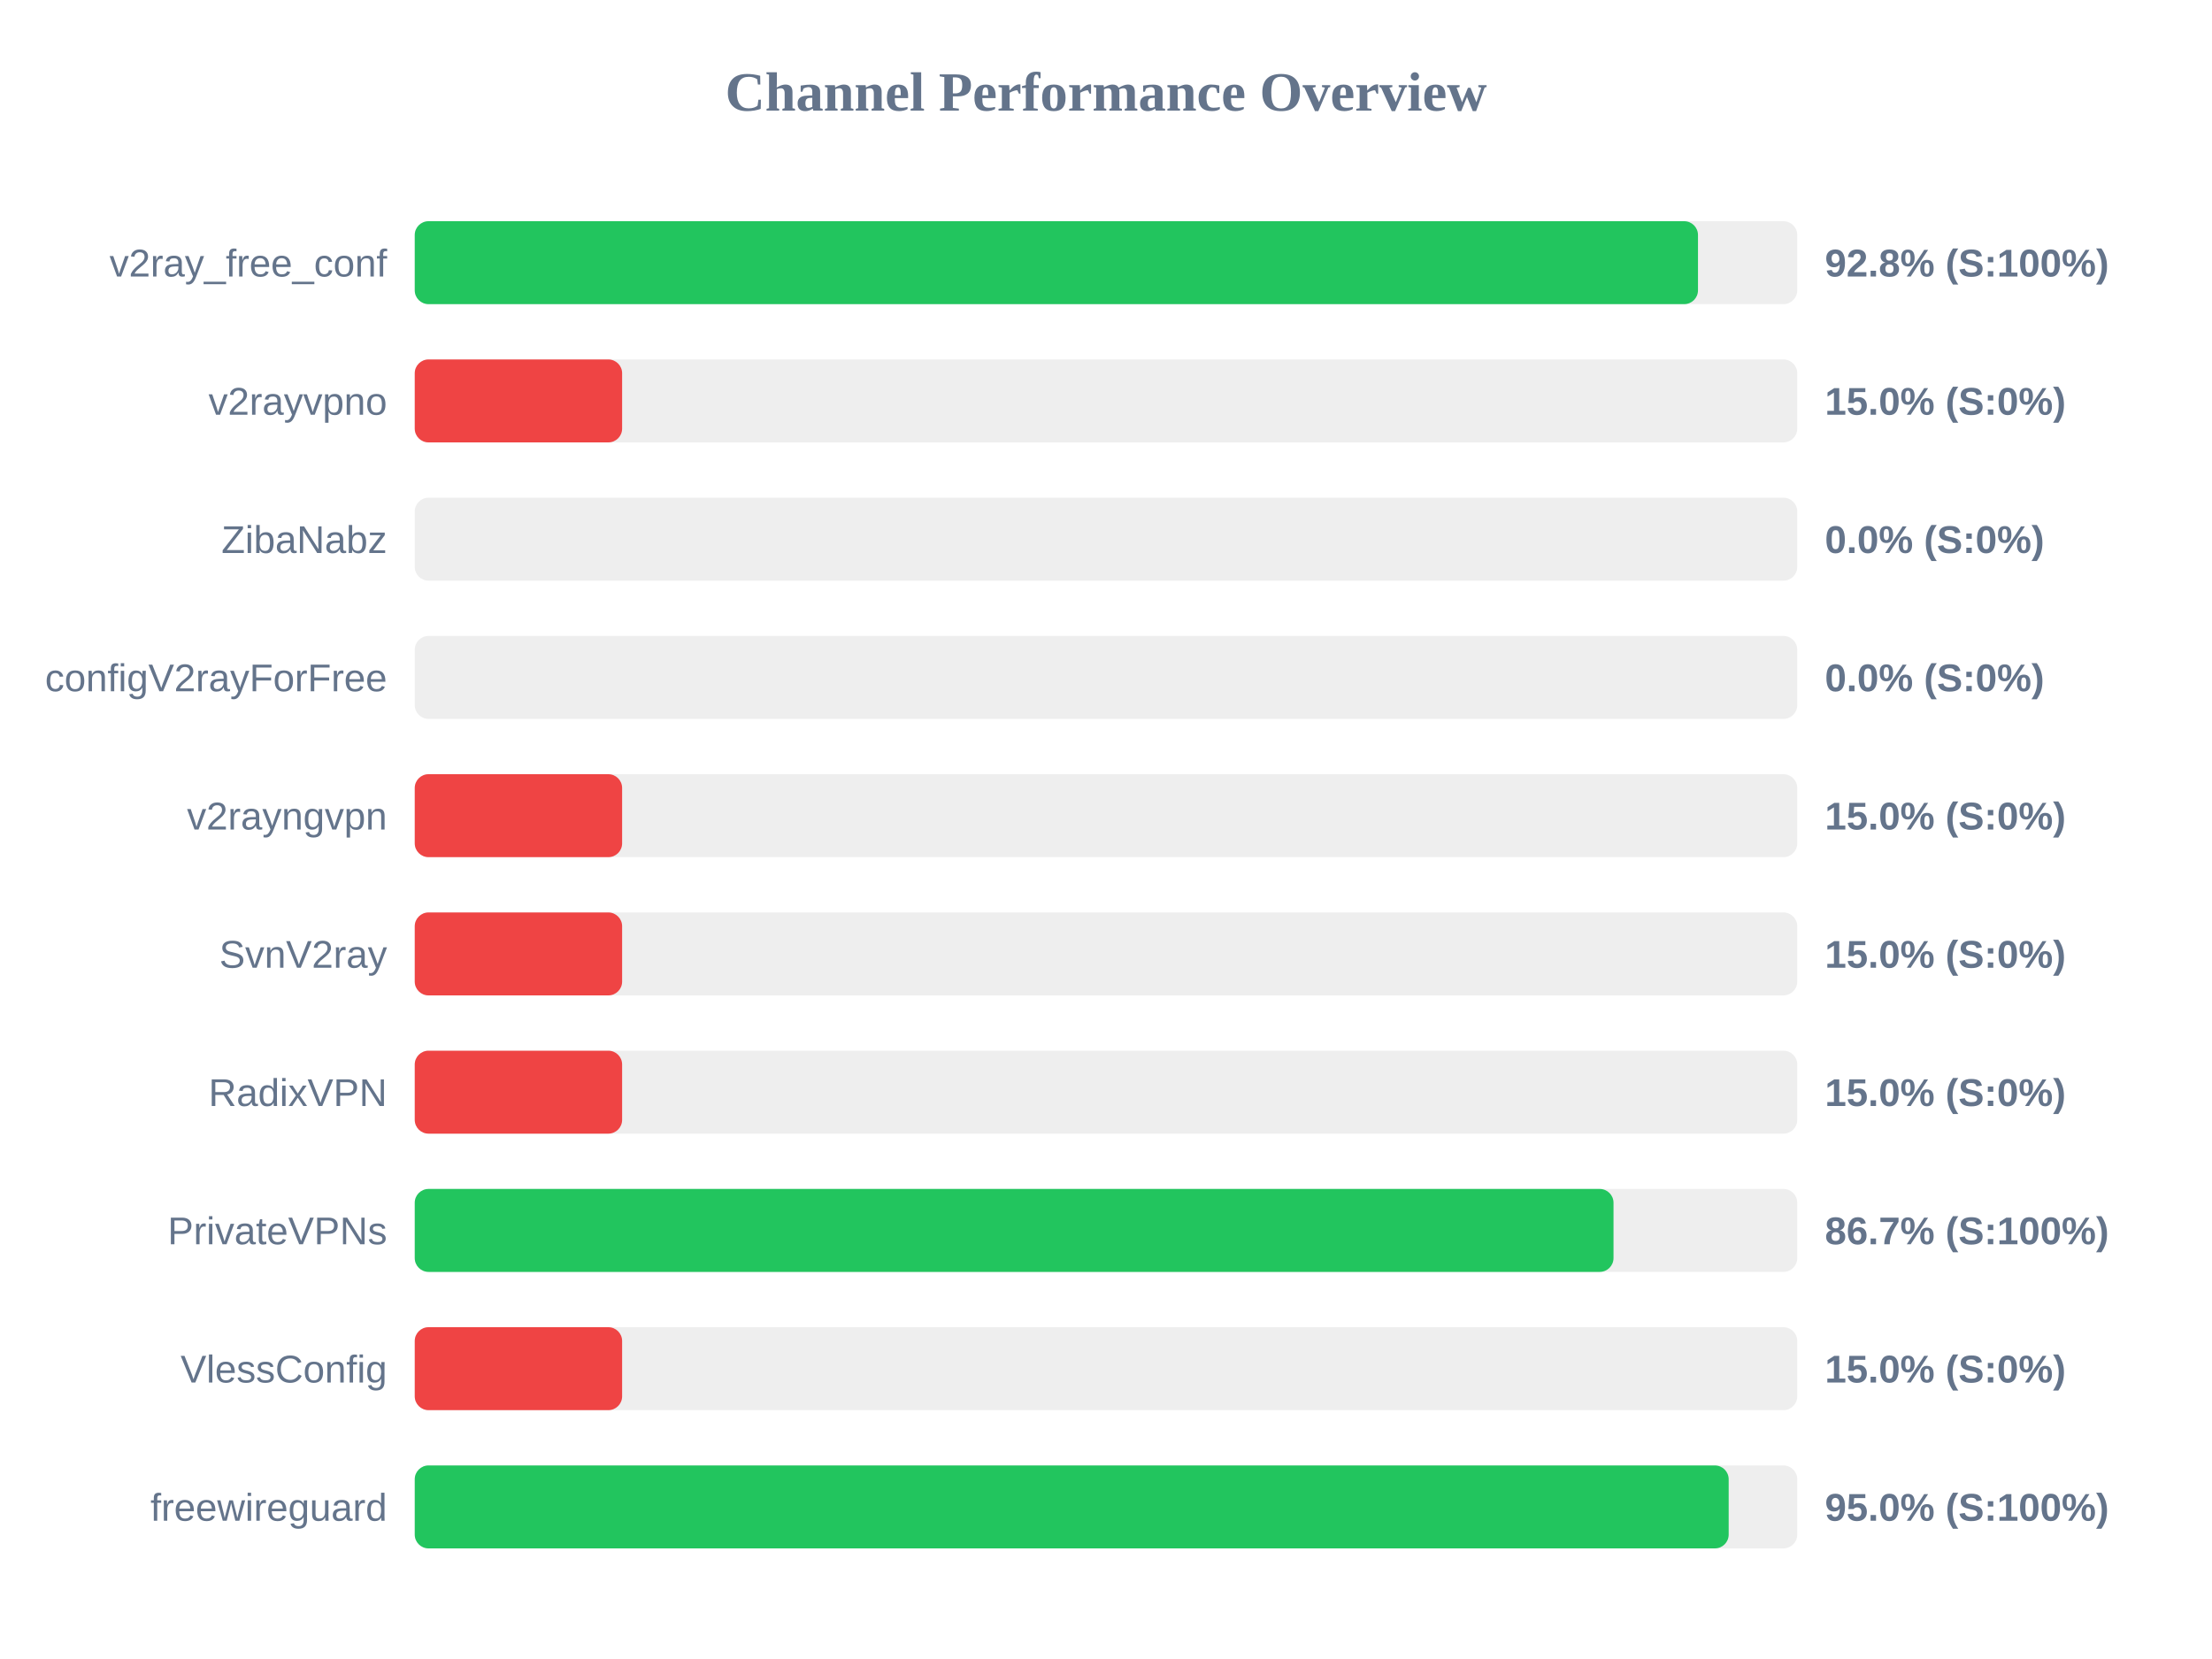
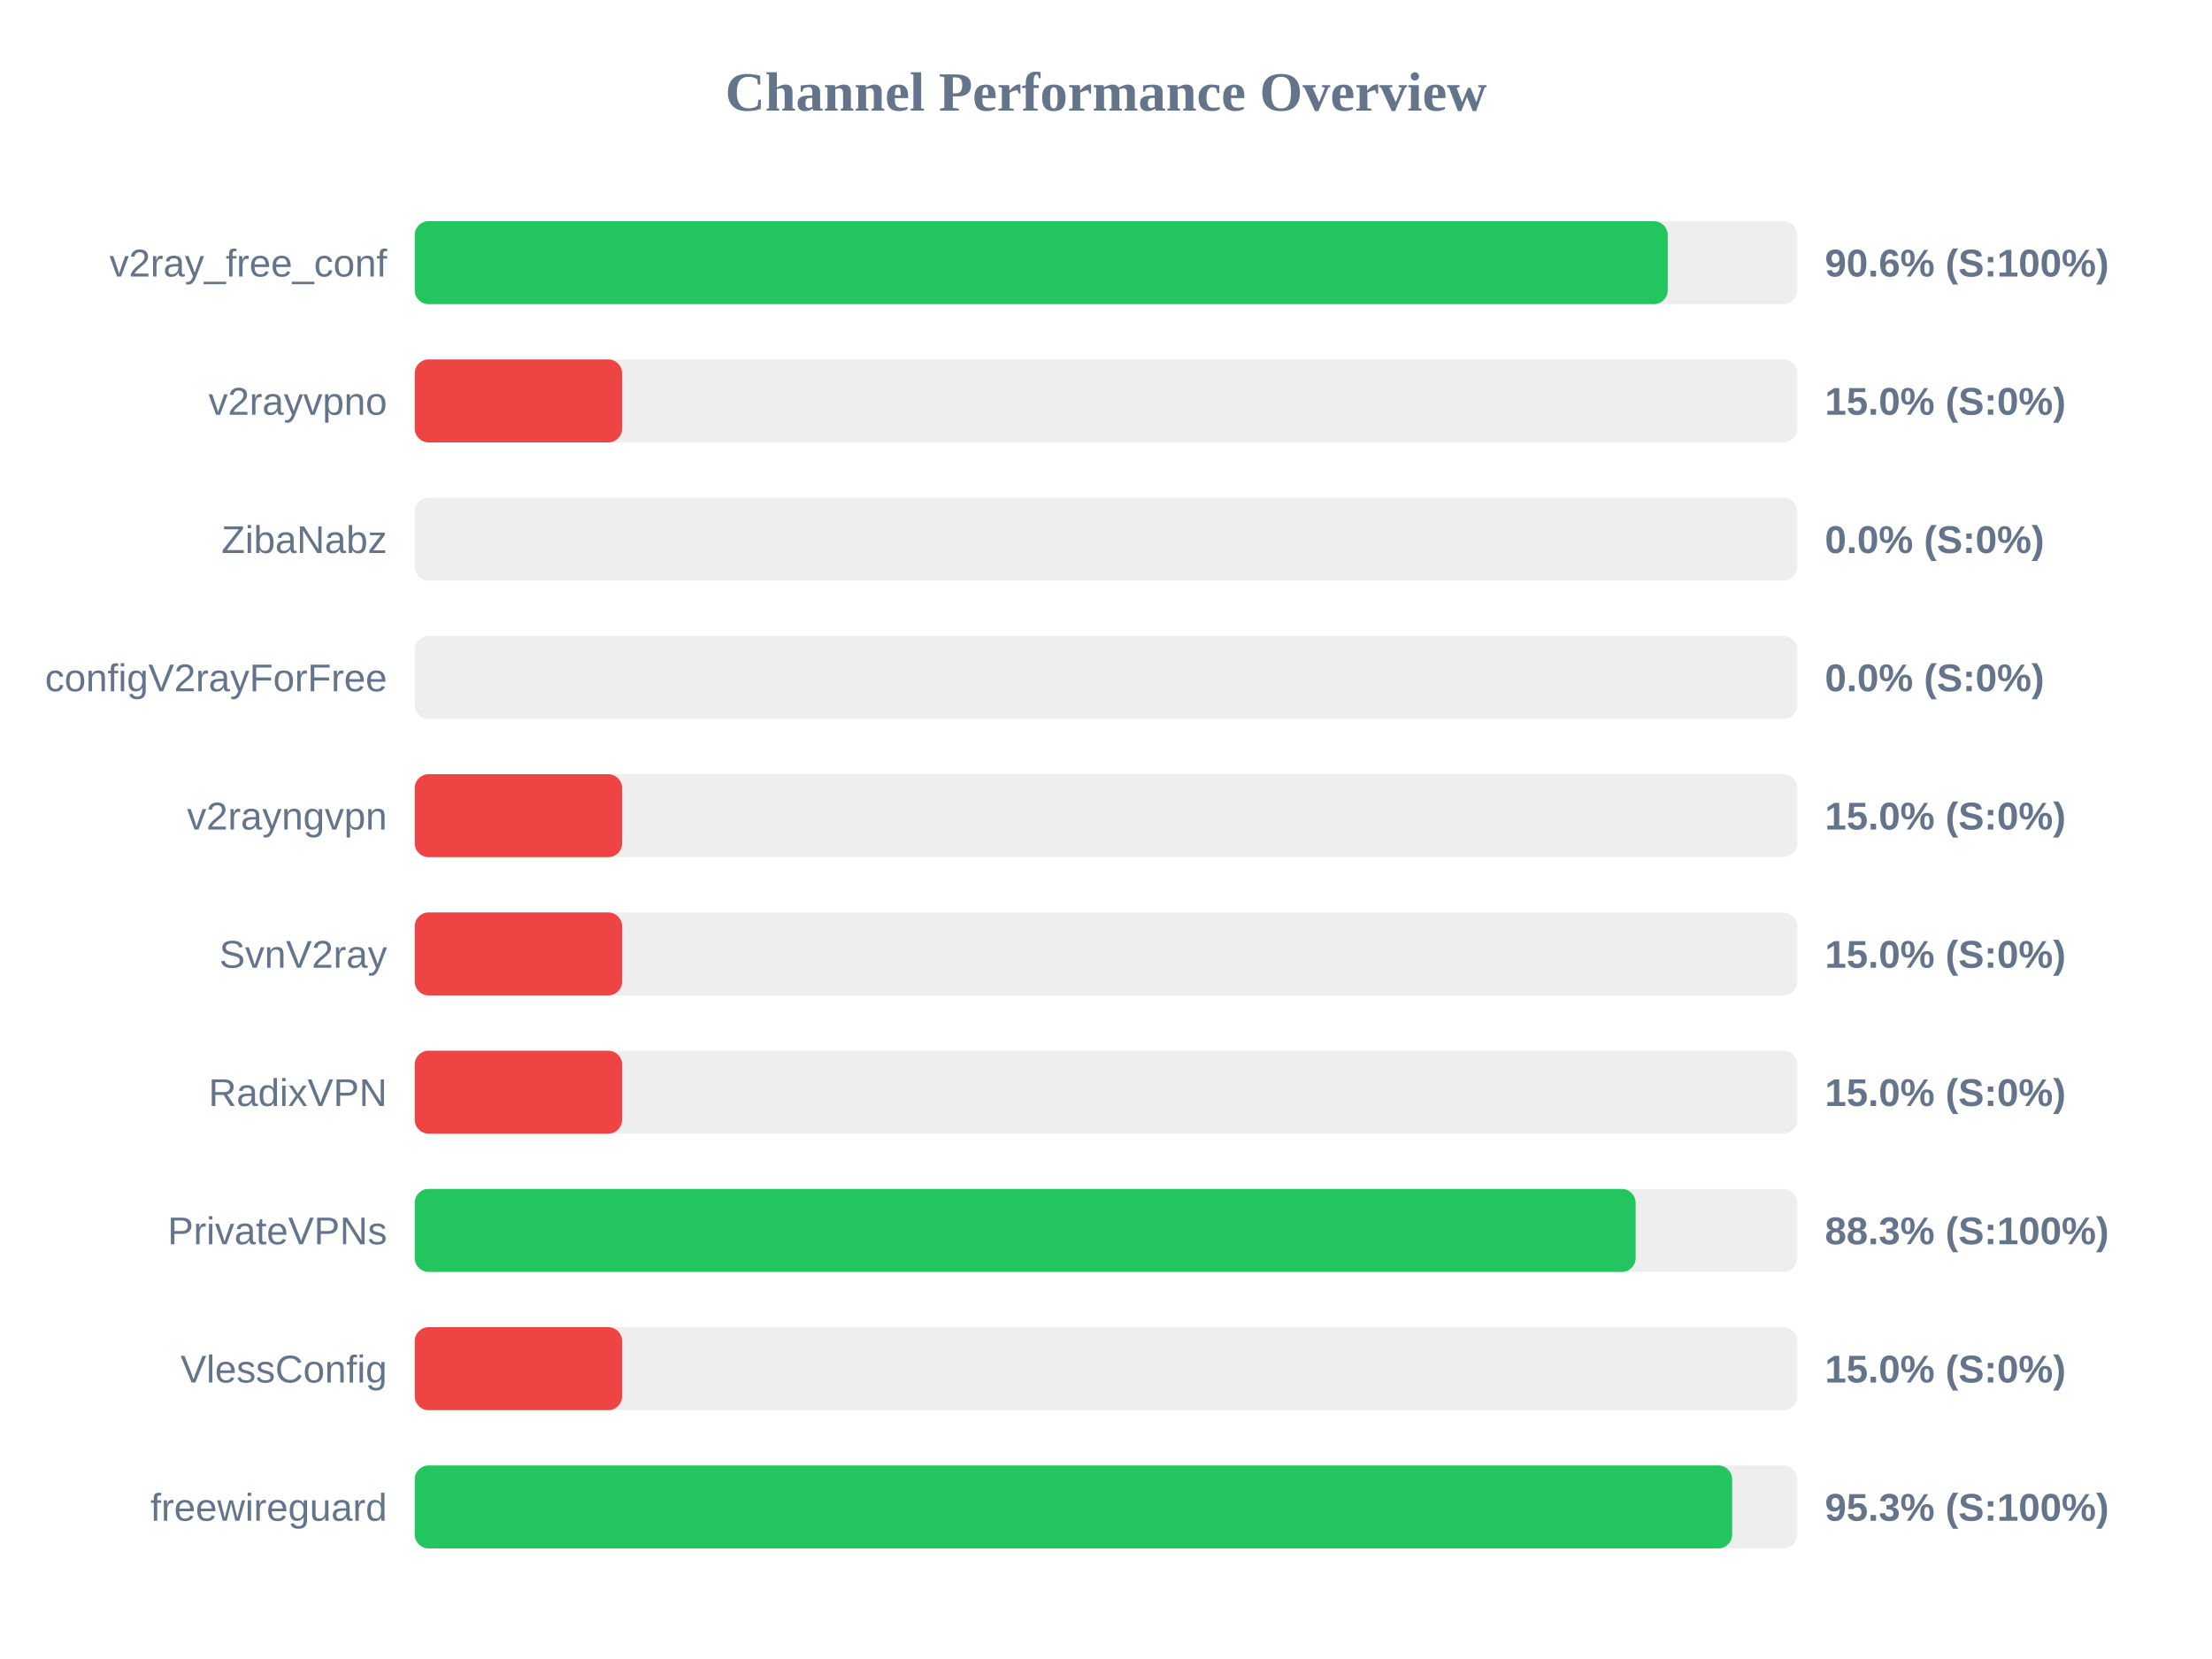
<svg xmlns="http://www.w3.org/2000/svg" width="800" height="600" version="1.1">
  <style>
        .row { font: 14px Arial; fill: #64748b; }
        .score { font: bold 14px Arial; fill: #64748b; }
    </style>
  <text x="400" y="40" text-anchor="middle" font-size="20px" font-weight="bold" fill="#64748b">Channel Performance Overview</text>
  <rect x="150" y="80" width="500" height="30" fill="#eee" rx="5" />
-   <rect x="150" y="80" width="464.1" height="30" fill="#22c55e" rx="5" />
+   <rect x="150" y="80" width="453.15" height="30" fill="#22c55e" rx="5" />
  <text x="140" y="100" text-anchor="end" class="row">v2ray_free_conf</text>
-   <text x="660" y="100" text-anchor="start" class="score">92.8% (S:100%)</text>
+   <text x="660" y="100" text-anchor="start" class="score">90.6% (S:100%)</text>
  <rect x="150" y="130" width="500" height="30" fill="#eee" rx="5" />
  <rect x="150" y="130" width="75.0" height="30" fill="#ef4444" rx="5" />
  <text x="140" y="150" text-anchor="end" class="row">v2rayvpno</text>
  <text x="660" y="150" text-anchor="start" class="score">15.0% (S:0%)</text>
  <rect x="150" y="180" width="500" height="30" fill="#eee" rx="5" />
  <rect x="150" y="180" width="0.0" height="30" fill="#ef4444" rx="5" />
  <text x="140" y="200" text-anchor="end" class="row">ZibaNabz</text>
  <text x="660" y="200" text-anchor="start" class="score">0.0% (S:0%)</text>
  <rect x="150" y="230" width="500" height="30" fill="#eee" rx="5" />
  <rect x="150" y="230" width="0.0" height="30" fill="#ef4444" rx="5" />
  <text x="140" y="250" text-anchor="end" class="row">configV2rayForFree</text>
  <text x="660" y="250" text-anchor="start" class="score">0.0% (S:0%)</text>
  <rect x="150" y="280" width="500" height="30" fill="#eee" rx="5" />
  <rect x="150" y="280" width="75.0" height="30" fill="#ef4444" rx="5" />
  <text x="140" y="300" text-anchor="end" class="row">v2rayngvpn</text>
  <text x="660" y="300" text-anchor="start" class="score">15.0% (S:0%)</text>
  <rect x="150" y="330" width="500" height="30" fill="#eee" rx="5" />
  <rect x="150" y="330" width="75.0" height="30" fill="#ef4444" rx="5" />
  <text x="140" y="350" text-anchor="end" class="row">SvnV2ray</text>
  <text x="660" y="350" text-anchor="start" class="score">15.0% (S:0%)</text>
  <rect x="150" y="380" width="500" height="30" fill="#eee" rx="5" />
  <rect x="150" y="380" width="75.0" height="30" fill="#ef4444" rx="5" />
  <text x="140" y="400" text-anchor="end" class="row">RadixVPN</text>
  <text x="660" y="400" text-anchor="start" class="score">15.0% (S:0%)</text>
  <rect x="150" y="430" width="500" height="30" fill="#eee" rx="5" />
-   <rect x="150" y="430" width="433.55" height="30" fill="#22c55e" rx="5" />
+   <rect x="150" y="430" width="441.55" height="30" fill="#22c55e" rx="5" />
  <text x="140" y="450" text-anchor="end" class="row">PrivateVPNs</text>
-   <text x="660" y="450" text-anchor="start" class="score">86.7% (S:100%)</text>
+   <text x="660" y="450" text-anchor="start" class="score">88.3% (S:100%)</text>
  <rect x="150" y="480" width="500" height="30" fill="#eee" rx="5" />
  <rect x="150" y="480" width="75.0" height="30" fill="#ef4444" rx="5" />
  <text x="140" y="500" text-anchor="end" class="row">VlessConfig</text>
  <text x="660" y="500" text-anchor="start" class="score">15.0% (S:0%)</text>
  <rect x="150" y="530" width="500" height="30" fill="#eee" rx="5" />
-   <rect x="150" y="530" width="475.2" height="30" fill="#22c55e" rx="5" />
+   <rect x="150" y="530" width="476.45" height="30" fill="#22c55e" rx="5" />
  <text x="140" y="550" text-anchor="end" class="row">freewireguard</text>
-   <text x="660" y="550" text-anchor="start" class="score">95.0% (S:100%)</text>
+   <text x="660" y="550" text-anchor="start" class="score">95.3% (S:100%)</text>
</svg>
